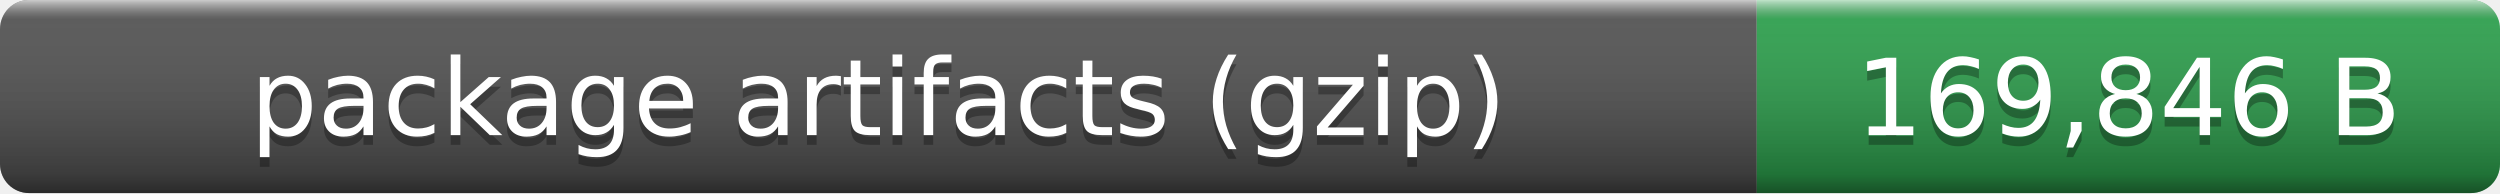
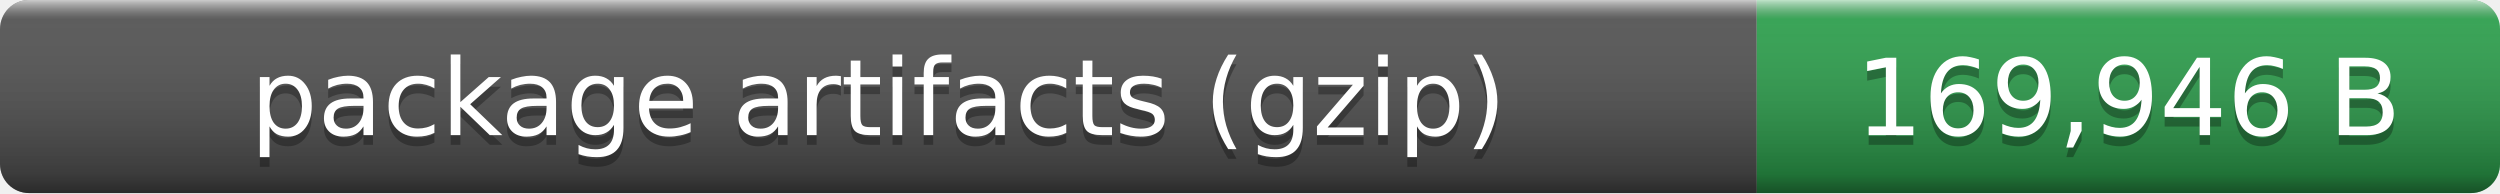
- <svg xmlns="http://www.w3.org/2000/svg" width="259" height="20" role="img" aria-label="package artifacts (gzip): 169,846 B">
+ <svg xmlns="http://www.w3.org/2000/svg" width="259" height="20" role="img" aria-label="package artifacts (gzip): 169,946 B">
  <linearGradient id="smooth" x2="0" y2="100%">
    <stop offset="0" stop-color="#fff" stop-opacity=".7" />
    <stop offset=".1" stop-color="#aaa" stop-opacity=".1" />
    <stop offset=".9" stop-opacity=".3" />
    <stop offset="1" stop-opacity=".5" />
  </linearGradient>
  <clipPath id="round">
    <rect width="259" height="20" rx="3" fill="#fff" />
  </clipPath>
  <g clip-path="url(#round)">
    <rect width="182" height="20" fill="#555" />
    <rect x="182" width="77" height="20" fill="#2ea44f" />
    <rect width="259" height="20" fill="url(#smooth)" />
  </g>
  <g fill="#fff" text-anchor="middle" font-family="Verdana,Geneva,DejaVu Sans,sans-serif" font-size="11">
    <text x="91" y="15" fill="#010101" fill-opacity=".3">package artifacts (gzip)</text>
    <text x="91" y="14">package artifacts (gzip)</text>
-     <text x="220.5" y="15" fill="#010101" fill-opacity=".3">169,846 B</text>
-     <text x="220.5" y="14">169,846 B</text>
+     <text x="220.5" y="15" fill="#010101" fill-opacity=".3">169,946 B</text>
+     <text x="220.5" y="14">169,946 B</text>
  </g>
</svg>
